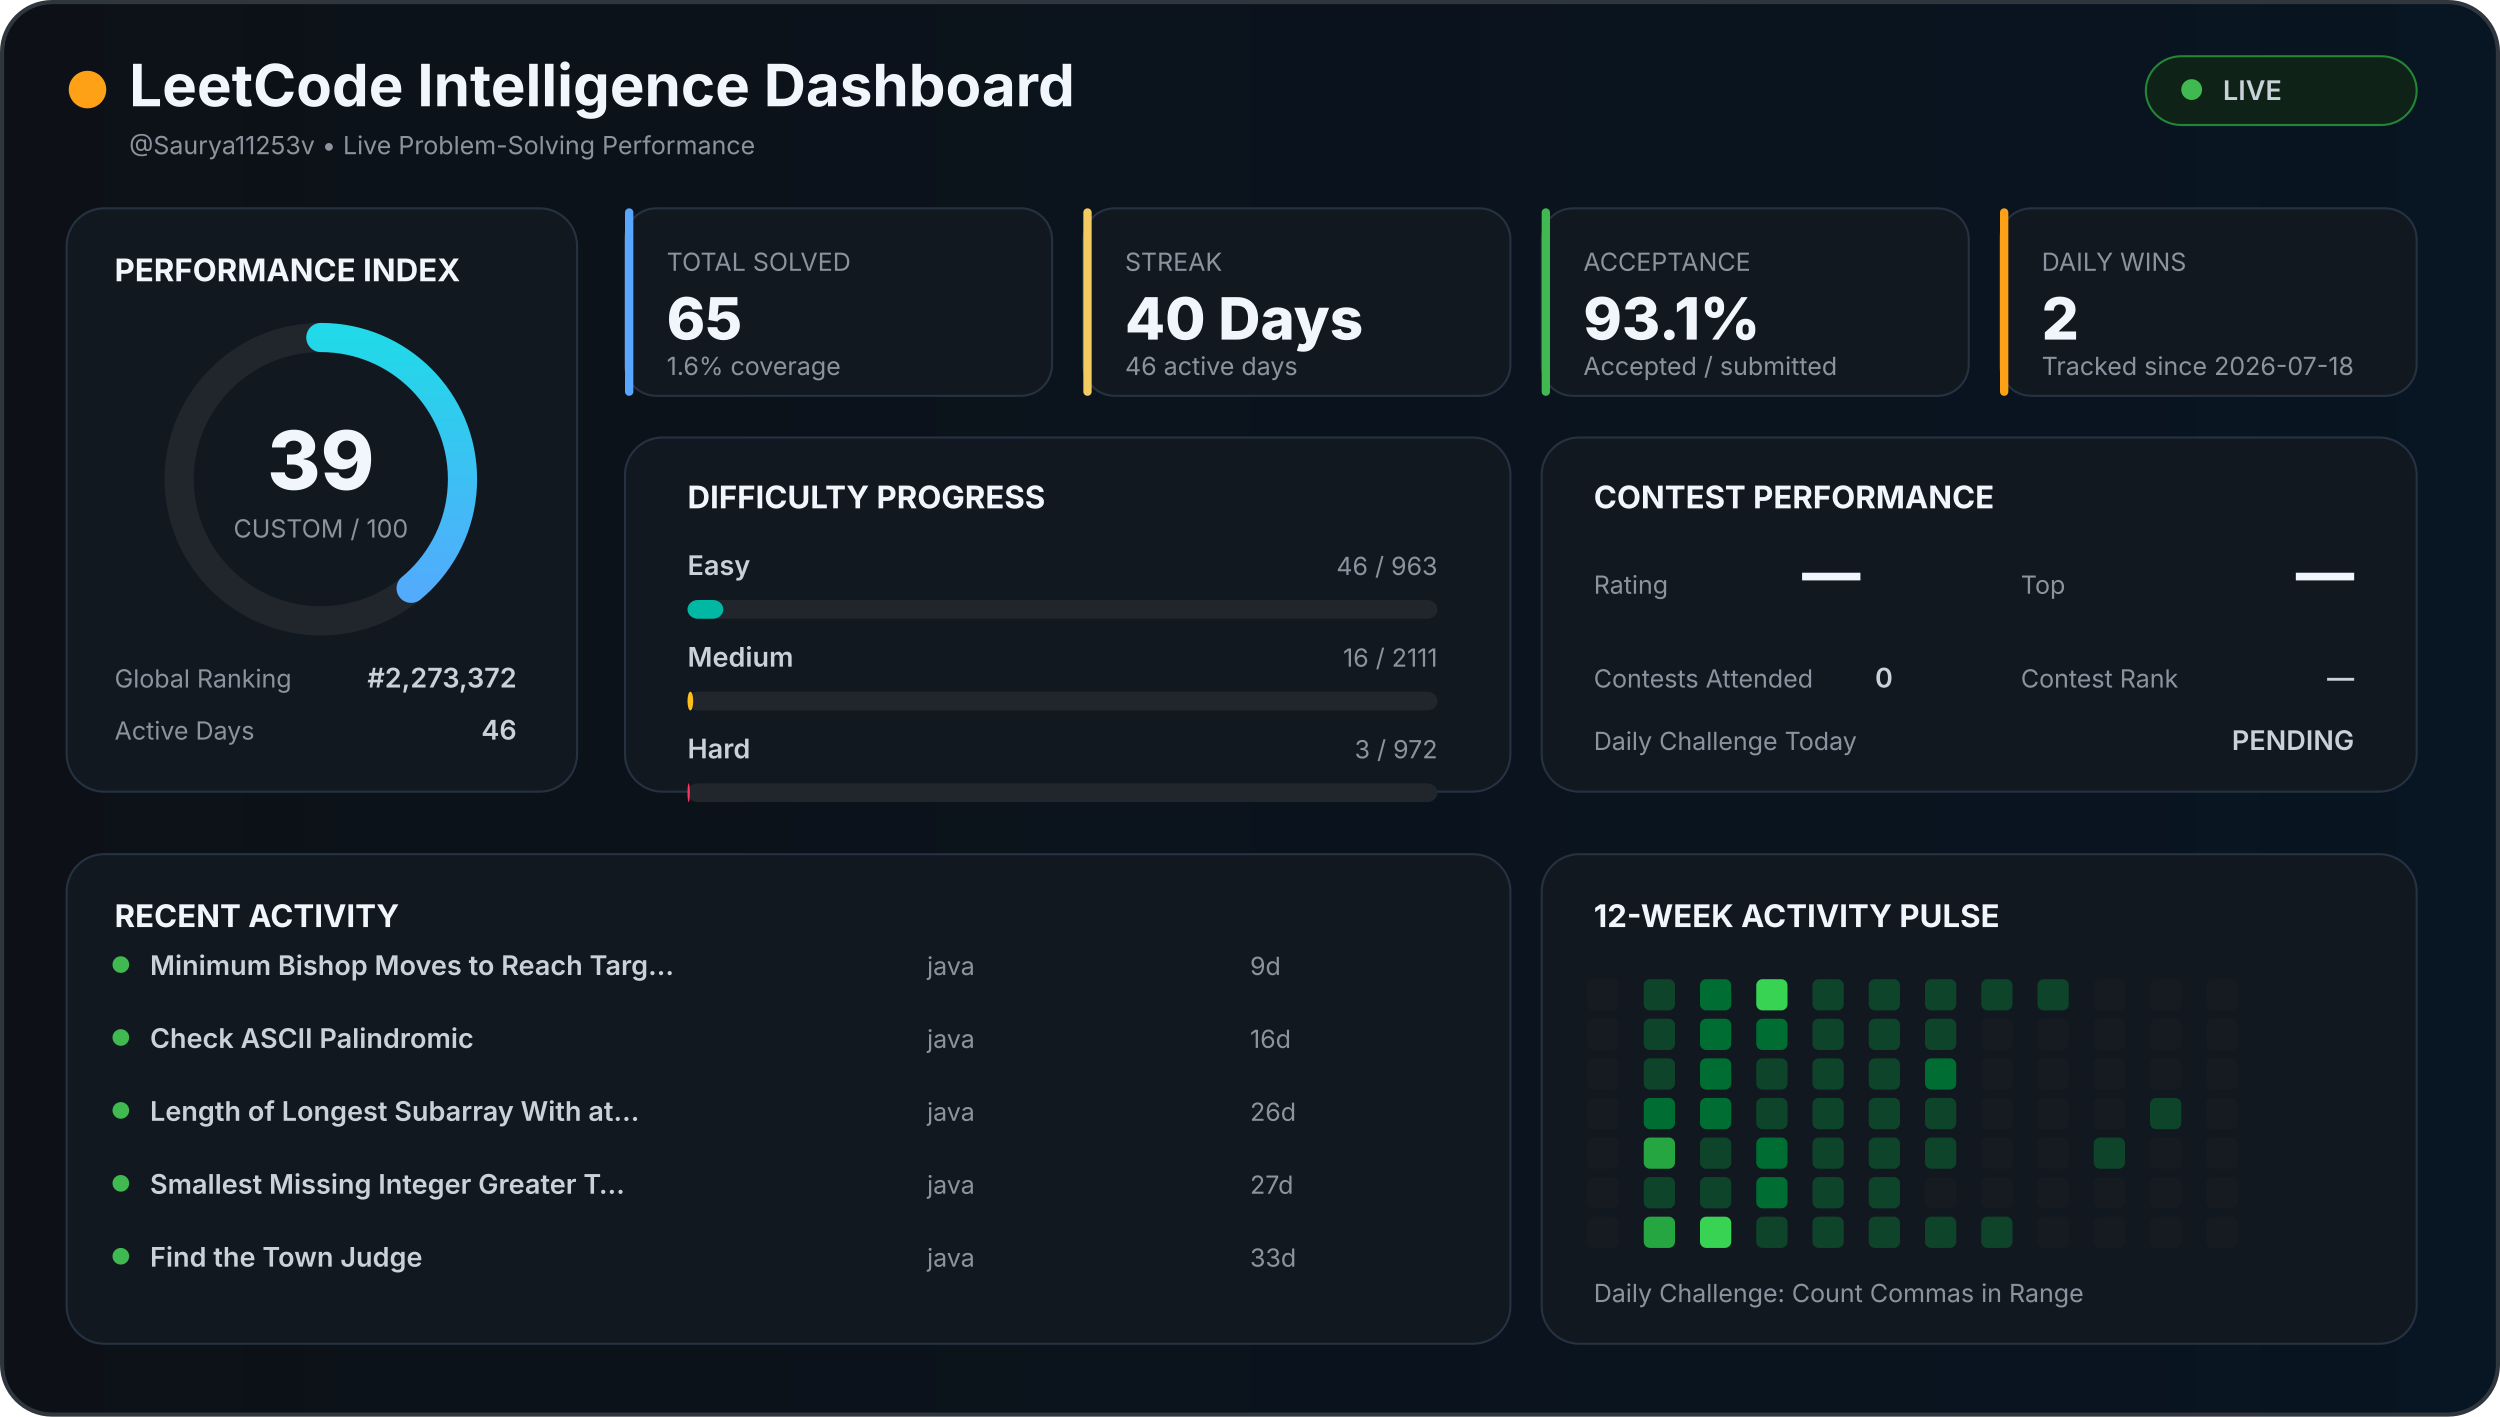
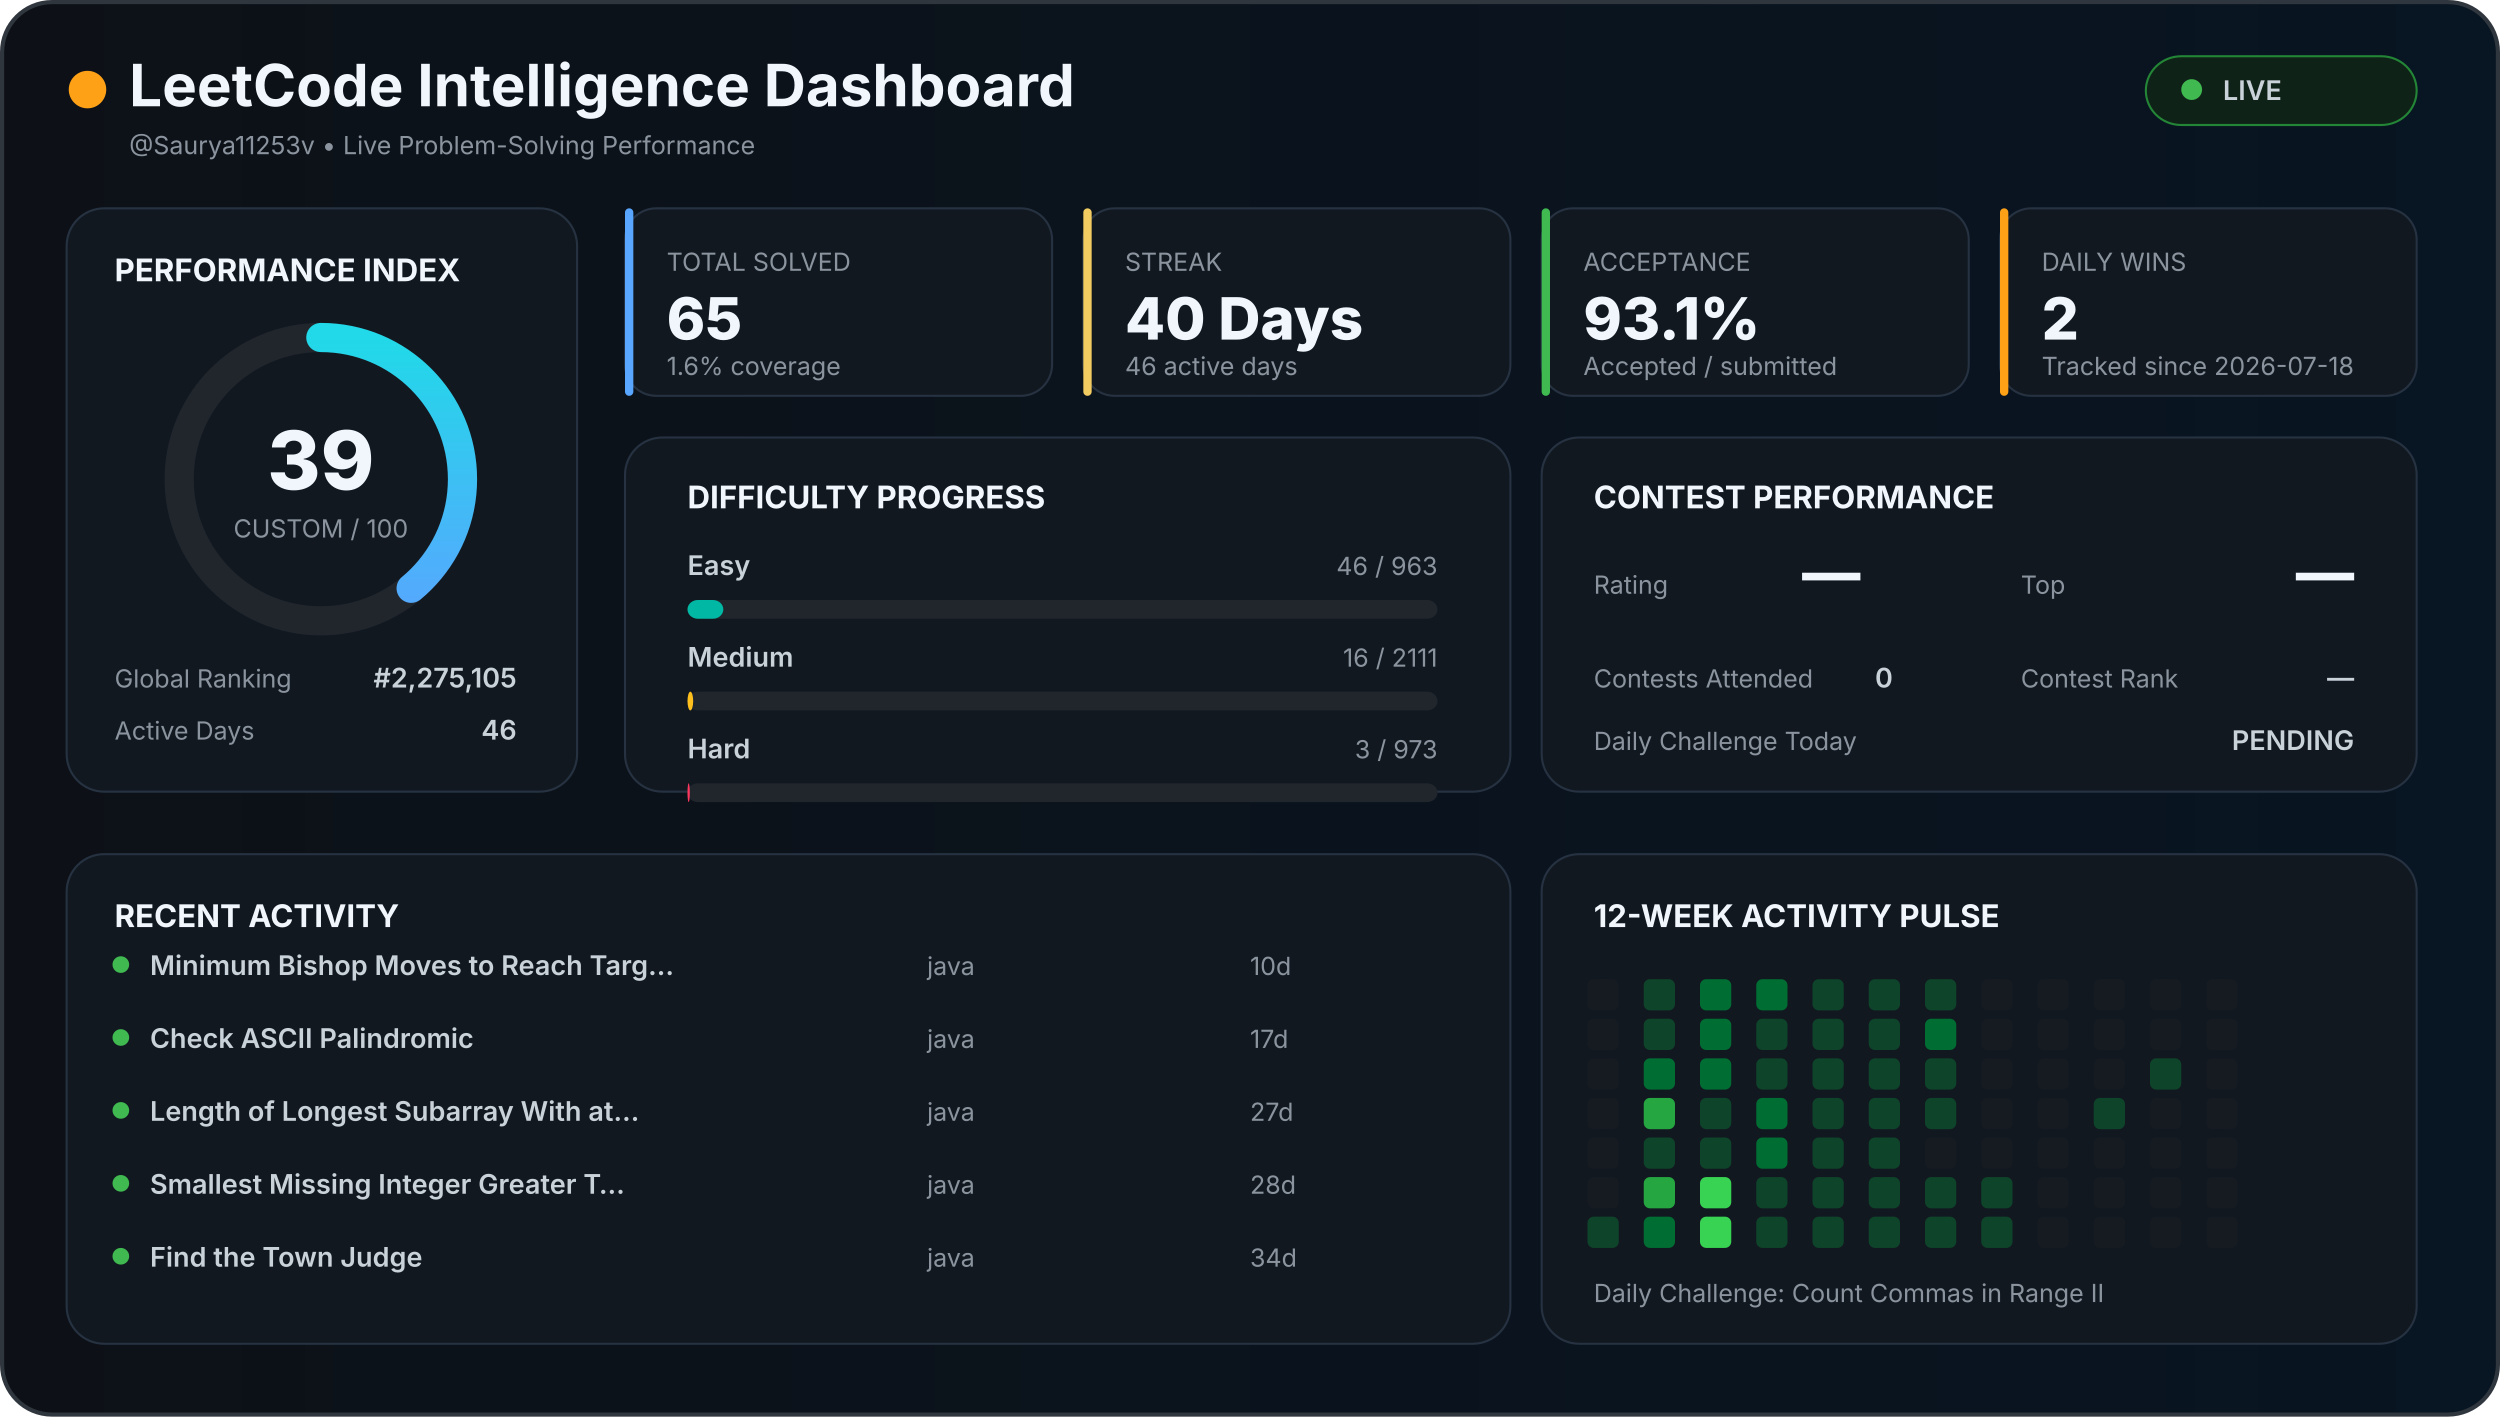
<svg xmlns="http://www.w3.org/2000/svg" width="1200" height="680" viewBox="0 0 1200 680">
  <defs>
    <linearGradient id="background" x1="0" x2="1">
      <stop offset="0%" stop-color="#0d1117" />
      <stop offset="100%" stop-color="#081522" />
    </linearGradient>
    <linearGradient id="accent" x1="0" x2="1">
      <stop stop-color="#58a6ff" />
      <stop offset="100%" stop-color="#21d9e8" />
    </linearGradient>
    <style>

    text {
      font-family:
        Inter,
        Arial,
        sans-serif;
    }

    .title {
      fill: #f0f6fc;
      font-size: 28px;
      font-weight: 700;
    }

    .section {
      fill: #f0f6fc;
      font-size: 15px;
      font-weight: 700;
    }

    .big {
      fill: #f0f6fc;
      font-size: 28px;
      font-weight: 800;
    }

    .normal {
      fill: #c9d1d9;
      font-size: 13px;
      font-weight: 600;
    }

    .muted {
      fill: #8b949e;
      font-size: 12px;
    }

    .score {
      fill: #f0f6fc;
      font-size: 39px;
      font-weight: 800;
    }

  </style>
  </defs>
  <rect x="1" y="1" width="1198" height="678" rx="24" fill="url(#background)" stroke="#30363d" stroke-width="2" />
  <circle cx="42" cy="43" r="9" fill="#ffa116" />
  <text x="62" y="51" class="title">
  LeetCode Intelligence Dashboard
</text>
  <text x="62" y="74" class="muted">
  @Saurya11253v • Live Problem-Solving Performance
</text>
  <rect x="1030" y="27" width="130" height="33" rx="17" fill="#0f2217" stroke="#238636" />
  <circle cx="1052" cy="43" r="5" fill="#3fb950" />
  <text x="1067" y="48" class="normal">
  LIVE
</text>
  <rect x="32" y="100" width="245" height="280" rx="18" fill="#111820" stroke="#263241" />
  <text x="55" y="135" class="section">
  PERFORMANCE INDEX
</text>
  <circle cx="154" cy="230" r="68" fill="none" stroke="#21262d" stroke-width="14" />
  <circle cx="154" cy="230" r="68" fill="none" stroke="url(#accent)" stroke-width="14" stroke-linecap="round" stroke-dasharray="427.257" stroke-dashoffset="260.627" transform="rotate(-90 154 230)" />
  <text x="154" y="235" text-anchor="middle" class="score">
  39
</text>
  <text x="154" y="258" text-anchor="middle" class="muted">
  CUSTOM / 100
</text>
  <text x="55" y="330" class="muted">
  Global Ranking
</text>
  <text x="248" y="330" text-anchor="end" class="normal">
-   #2,273,372
+   #2,275,105
</text>
  <text x="55" y="355" class="muted">
  Active Days
</text>
  <text x="248" y="355" text-anchor="end" class="normal">
  46
</text>
  <rect x="300" y="100" width="205" height="90" rx="15" fill="#111820" stroke="#263241" />
  <rect x="300" y="100" width="4" height="90" rx="2" fill="#58a6ff" />
  <text x="320" y="130" class="muted">
    TOTAL SOLVED
  </text>
  <text x="320" y="163" class="big">
    65
  </text>
  <text x="320" y="180" class="muted">
    1.6% coverage
  </text>
  <rect x="520" y="100" width="205" height="90" rx="15" fill="#111820" stroke="#263241" />
  <rect x="520" y="100" width="4" height="90" rx="2" fill="#f2cc60" />
  <text x="540" y="130" class="muted">
    STREAK
  </text>
  <text x="540" y="163" class="big">
    40 Days
  </text>
  <text x="540" y="180" class="muted">
    46 active days
  </text>
  <rect x="740" y="100" width="205" height="90" rx="15" fill="#111820" stroke="#263241" />
  <rect x="740" y="100" width="4" height="90" rx="2" fill="#3fb950" />
  <text x="760" y="130" class="muted">
    ACCEPTANCE
  </text>
  <text x="760" y="163" class="big">
    93.1%
  </text>
  <text x="760" y="180" class="muted">
    Accepted / submitted
  </text>
  <rect x="960" y="100" width="200" height="90" rx="15" fill="#111820" stroke="#263241" />
  <rect x="960" y="100" width="4" height="90" rx="2" fill="#ffa116" />
  <text x="980" y="130" class="muted">
    DAILY WINS
  </text>
  <text x="980" y="163" class="big">
    2
  </text>
  <text x="980" y="180" class="muted">
    Tracked since 2026-07-18
  </text>
  <rect x="300" y="210" width="425" height="170" rx="18" fill="#111820" stroke="#263241" />
  <text x="330" y="244" class="section">
  DIFFICULTY PROGRESS
</text>
  <text x="330" y="276" class="normal">
    Easy
  </text>
  <text x="690" y="276" text-anchor="end" class="muted">
    46 / 963
  </text>
  <rect x="330" y="288" width="360" height="9" rx="5" fill="#21262d" />
  <rect x="330" y="288" width="17.196" height="9" rx="5" fill="#00b8a3" />
  <text x="330" y="320" class="normal">
    Medium
  </text>
  <text x="690" y="320" text-anchor="end" class="muted">
    16 / 2111
  </text>
  <rect x="330" y="332" width="360" height="9" rx="5" fill="#21262d" />
  <rect x="330" y="332" width="2.729" height="9" rx="5" fill="#ffc01e" />
  <text x="330" y="364" class="normal">
    Hard
  </text>
  <text x="690" y="364" text-anchor="end" class="muted">
-     3 / 972
+     3 / 973
  </text>
  <rect x="330" y="376" width="360" height="9" rx="5" fill="#21262d" />
-   <rect x="330" y="376" width="1.111" height="9" rx="5" fill="#ff375f" />
+   <rect x="330" y="376" width="1.11" height="9" rx="5" fill="#ff375f" />
  <rect x="740" y="210" width="420" height="170" rx="18" fill="#111820" stroke="#263241" />
  <text x="765" y="244" class="section">
  CONTEST PERFORMANCE
</text>
  <text x="765" y="285" class="muted">
  Rating
</text>
  <text x="865" y="285" class="big">
  —
</text>
  <text x="970" y="285" class="muted">
  Top
</text>
  <text x="1130" y="285" text-anchor="end" class="big">
  —
</text>
  <text x="765" y="330" class="muted">
  Contests Attended
</text>
  <text x="900" y="330" class="normal">
  0
</text>
  <text x="970" y="330" class="muted">
  Contest Rank
</text>
  <text x="1130" y="330" text-anchor="end" class="normal">
  —
</text>
  <text x="765" y="360" class="muted">
  Daily Challenge Today
</text>
  <text x="1130" y="360" text-anchor="end" class="normal" fill="#f2cc60">
  PENDING
</text>
  <rect x="32" y="410" width="693" height="235" rx="18" fill="#111820" stroke="#263241" />
  <text x="55" y="445" class="section">
  RECENT ACTIVITY
</text>
  <circle cx="58" cy="463" r="4" fill="#3fb950" />
  <text x="72" y="468" class="normal">
        Minimum Bishop Moves to Reach Targ…
      </text>
  <text x="445" y="468" class="muted">
        java
      </text>
  <text x="600" y="468" class="muted">
-         9d
+         10d
      </text>
  <circle cx="58" cy="498" r="4" fill="#3fb950" />
  <text x="72" y="503" class="normal">
        Check ASCII Palindromic
      </text>
  <text x="445" y="503" class="muted">
        java
      </text>
  <text x="600" y="503" class="muted">
-         16d
+         17d
      </text>
  <circle cx="58" cy="533" r="4" fill="#3fb950" />
  <text x="72" y="538" class="normal">
        Length of Longest Subarray With at…
      </text>
  <text x="445" y="538" class="muted">
        java
      </text>
  <text x="600" y="538" class="muted">
-         26d
+         27d
      </text>
  <circle cx="58" cy="568" r="4" fill="#3fb950" />
  <text x="72" y="573" class="normal">
        Smallest Missing Integer Greater T…
      </text>
  <text x="445" y="573" class="muted">
        java
      </text>
  <text x="600" y="573" class="muted">
-         27d
+         28d
      </text>
  <circle cx="58" cy="603" r="4" fill="#3fb950" />
  <text x="72" y="608" class="normal">
        Find the Town Judge
      </text>
  <text x="445" y="608" class="muted">
        java
      </text>
  <text x="600" y="608" class="muted">
-         33d
+         34d
      </text>
  <rect x="740" y="410" width="420" height="235" rx="18" fill="#111820" stroke="#263241" />
  <text x="765" y="445" class="section">
  12-WEEK ACTIVITY PULSE
</text>
  <rect x="762" y="470" width="15" height="15" rx="3" fill="#161b22" />
  <rect x="762" y="489" width="15" height="15" rx="3" fill="#161b22" />
  <rect x="762" y="508" width="15" height="15" rx="3" fill="#161b22" />
  <rect x="762" y="527" width="15" height="15" rx="3" fill="#161b22" />
  <rect x="762" y="546" width="15" height="15" rx="3" fill="#161b22" />
  <rect x="762" y="565" width="15" height="15" rx="3" fill="#161b22" />
-   <rect x="762" y="584" width="15" height="15" rx="3" fill="#161b22" />
+   <rect x="762" y="584" width="15" height="15" rx="3" fill="#0e4429" />
  <rect x="789" y="470" width="15" height="15" rx="3" fill="#0e4429" />
  <rect x="789" y="489" width="15" height="15" rx="3" fill="#0e4429" />
-   <rect x="789" y="508" width="15" height="15" rx="3" fill="#0e4429" />
-   <rect x="789" y="527" width="15" height="15" rx="3" fill="#006d32" />
-   <rect x="789" y="546" width="15" height="15" rx="3" fill="#26a641" />
-   <rect x="789" y="565" width="15" height="15" rx="3" fill="#0e4429" />
-   <rect x="789" y="584" width="15" height="15" rx="3" fill="#26a641" />
+   <rect x="789" y="508" width="15" height="15" rx="3" fill="#006d32" />
+   <rect x="789" y="527" width="15" height="15" rx="3" fill="#26a641" />
+   <rect x="789" y="546" width="15" height="15" rx="3" fill="#0e4429" />
+   <rect x="789" y="565" width="15" height="15" rx="3" fill="#26a641" />
+   <rect x="789" y="584" width="15" height="15" rx="3" fill="#006d32" />
  <rect x="816" y="470" width="15" height="15" rx="3" fill="#006d32" />
  <rect x="816" y="489" width="15" height="15" rx="3" fill="#006d32" />
  <rect x="816" y="508" width="15" height="15" rx="3" fill="#006d32" />
-   <rect x="816" y="527" width="15" height="15" rx="3" fill="#006d32" />
+   <rect x="816" y="527" width="15" height="15" rx="3" fill="#0e4429" />
  <rect x="816" y="546" width="15" height="15" rx="3" fill="#0e4429" />
-   <rect x="816" y="565" width="15" height="15" rx="3" fill="#0e4429" />
+   <rect x="816" y="565" width="15" height="15" rx="3" fill="#39d353" />
  <rect x="816" y="584" width="15" height="15" rx="3" fill="#39d353" />
-   <rect x="843" y="470" width="15" height="15" rx="3" fill="#39d353" />
-   <rect x="843" y="489" width="15" height="15" rx="3" fill="#006d32" />
+   <rect x="843" y="470" width="15" height="15" rx="3" fill="#006d32" />
+   <rect x="843" y="489" width="15" height="15" rx="3" fill="#0e4429" />
  <rect x="843" y="508" width="15" height="15" rx="3" fill="#0e4429" />
-   <rect x="843" y="527" width="15" height="15" rx="3" fill="#0e4429" />
+   <rect x="843" y="527" width="15" height="15" rx="3" fill="#006d32" />
  <rect x="843" y="546" width="15" height="15" rx="3" fill="#006d32" />
-   <rect x="843" y="565" width="15" height="15" rx="3" fill="#006d32" />
+   <rect x="843" y="565" width="15" height="15" rx="3" fill="#0e4429" />
  <rect x="843" y="584" width="15" height="15" rx="3" fill="#0e4429" />
  <rect x="870" y="470" width="15" height="15" rx="3" fill="#0e4429" />
  <rect x="870" y="489" width="15" height="15" rx="3" fill="#0e4429" />
  <rect x="870" y="508" width="15" height="15" rx="3" fill="#0e4429" />
  <rect x="870" y="527" width="15" height="15" rx="3" fill="#0e4429" />
  <rect x="870" y="546" width="15" height="15" rx="3" fill="#0e4429" />
  <rect x="870" y="565" width="15" height="15" rx="3" fill="#0e4429" />
  <rect x="870" y="584" width="15" height="15" rx="3" fill="#0e4429" />
  <rect x="897" y="470" width="15" height="15" rx="3" fill="#0e4429" />
  <rect x="897" y="489" width="15" height="15" rx="3" fill="#0e4429" />
  <rect x="897" y="508" width="15" height="15" rx="3" fill="#0e4429" />
  <rect x="897" y="527" width="15" height="15" rx="3" fill="#0e4429" />
  <rect x="897" y="546" width="15" height="15" rx="3" fill="#0e4429" />
  <rect x="897" y="565" width="15" height="15" rx="3" fill="#0e4429" />
  <rect x="897" y="584" width="15" height="15" rx="3" fill="#0e4429" />
  <rect x="924" y="470" width="15" height="15" rx="3" fill="#0e4429" />
-   <rect x="924" y="489" width="15" height="15" rx="3" fill="#0e4429" />
-   <rect x="924" y="508" width="15" height="15" rx="3" fill="#006d32" />
+   <rect x="924" y="489" width="15" height="15" rx="3" fill="#006d32" />
+   <rect x="924" y="508" width="15" height="15" rx="3" fill="#0e4429" />
  <rect x="924" y="527" width="15" height="15" rx="3" fill="#0e4429" />
-   <rect x="924" y="546" width="15" height="15" rx="3" fill="#0e4429" />
-   <rect x="924" y="565" width="15" height="15" rx="3" fill="#161b22" />
+   <rect x="924" y="546" width="15" height="15" rx="3" fill="#161b22" />
+   <rect x="924" y="565" width="15" height="15" rx="3" fill="#0e4429" />
  <rect x="924" y="584" width="15" height="15" rx="3" fill="#0e4429" />
-   <rect x="951" y="470" width="15" height="15" rx="3" fill="#0e4429" />
+   <rect x="951" y="470" width="15" height="15" rx="3" fill="#161b22" />
  <rect x="951" y="489" width="15" height="15" rx="3" fill="#161b22" />
  <rect x="951" y="508" width="15" height="15" rx="3" fill="#161b22" />
  <rect x="951" y="527" width="15" height="15" rx="3" fill="#161b22" />
  <rect x="951" y="546" width="15" height="15" rx="3" fill="#161b22" />
-   <rect x="951" y="565" width="15" height="15" rx="3" fill="#161b22" />
+   <rect x="951" y="565" width="15" height="15" rx="3" fill="#0e4429" />
  <rect x="951" y="584" width="15" height="15" rx="3" fill="#0e4429" />
-   <rect x="978" y="470" width="15" height="15" rx="3" fill="#0e4429" />
+   <rect x="978" y="470" width="15" height="15" rx="3" fill="#161b22" />
  <rect x="978" y="489" width="15" height="15" rx="3" fill="#161b22" />
  <rect x="978" y="508" width="15" height="15" rx="3" fill="#161b22" />
  <rect x="978" y="527" width="15" height="15" rx="3" fill="#161b22" />
  <rect x="978" y="546" width="15" height="15" rx="3" fill="#161b22" />
  <rect x="978" y="565" width="15" height="15" rx="3" fill="#161b22" />
  <rect x="978" y="584" width="15" height="15" rx="3" fill="#161b22" />
  <rect x="1005" y="470" width="15" height="15" rx="3" fill="#161b22" />
  <rect x="1005" y="489" width="15" height="15" rx="3" fill="#161b22" />
  <rect x="1005" y="508" width="15" height="15" rx="3" fill="#161b22" />
-   <rect x="1005" y="527" width="15" height="15" rx="3" fill="#161b22" />
-   <rect x="1005" y="546" width="15" height="15" rx="3" fill="#0e4429" />
+   <rect x="1005" y="527" width="15" height="15" rx="3" fill="#0e4429" />
+   <rect x="1005" y="546" width="15" height="15" rx="3" fill="#161b22" />
  <rect x="1005" y="565" width="15" height="15" rx="3" fill="#161b22" />
  <rect x="1005" y="584" width="15" height="15" rx="3" fill="#161b22" />
  <rect x="1032" y="470" width="15" height="15" rx="3" fill="#161b22" />
  <rect x="1032" y="489" width="15" height="15" rx="3" fill="#161b22" />
-   <rect x="1032" y="508" width="15" height="15" rx="3" fill="#161b22" />
-   <rect x="1032" y="527" width="15" height="15" rx="3" fill="#0e4429" />
+   <rect x="1032" y="508" width="15" height="15" rx="3" fill="#0e4429" />
+   <rect x="1032" y="527" width="15" height="15" rx="3" fill="#161b22" />
  <rect x="1032" y="546" width="15" height="15" rx="3" fill="#161b22" />
  <rect x="1032" y="565" width="15" height="15" rx="3" fill="#161b22" />
  <rect x="1032" y="584" width="15" height="15" rx="3" fill="#161b22" />
  <rect x="1059" y="470" width="15" height="15" rx="3" fill="#161b22" />
  <rect x="1059" y="489" width="15" height="15" rx="3" fill="#161b22" />
  <rect x="1059" y="508" width="15" height="15" rx="3" fill="#161b22" />
  <rect x="1059" y="527" width="15" height="15" rx="3" fill="#161b22" />
  <rect x="1059" y="546" width="15" height="15" rx="3" fill="#161b22" />
  <rect x="1059" y="565" width="15" height="15" rx="3" fill="#161b22" />
  <rect x="1059" y="584" width="15" height="15" rx="3" fill="#161b22" />
  <text x="765" y="625" class="muted">
  Daily Challenge:
-   Count Commas in Range
+   Count Commas in Range II
</text>
</svg>
